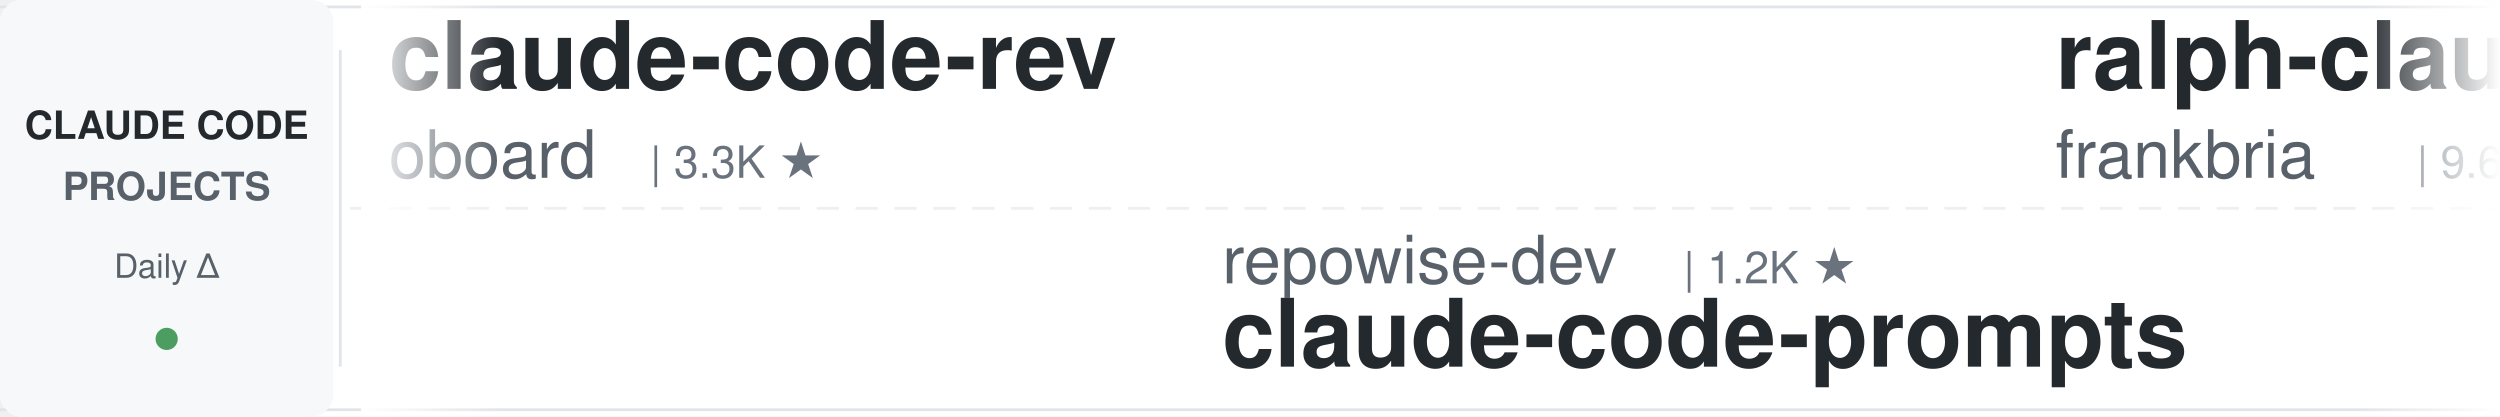
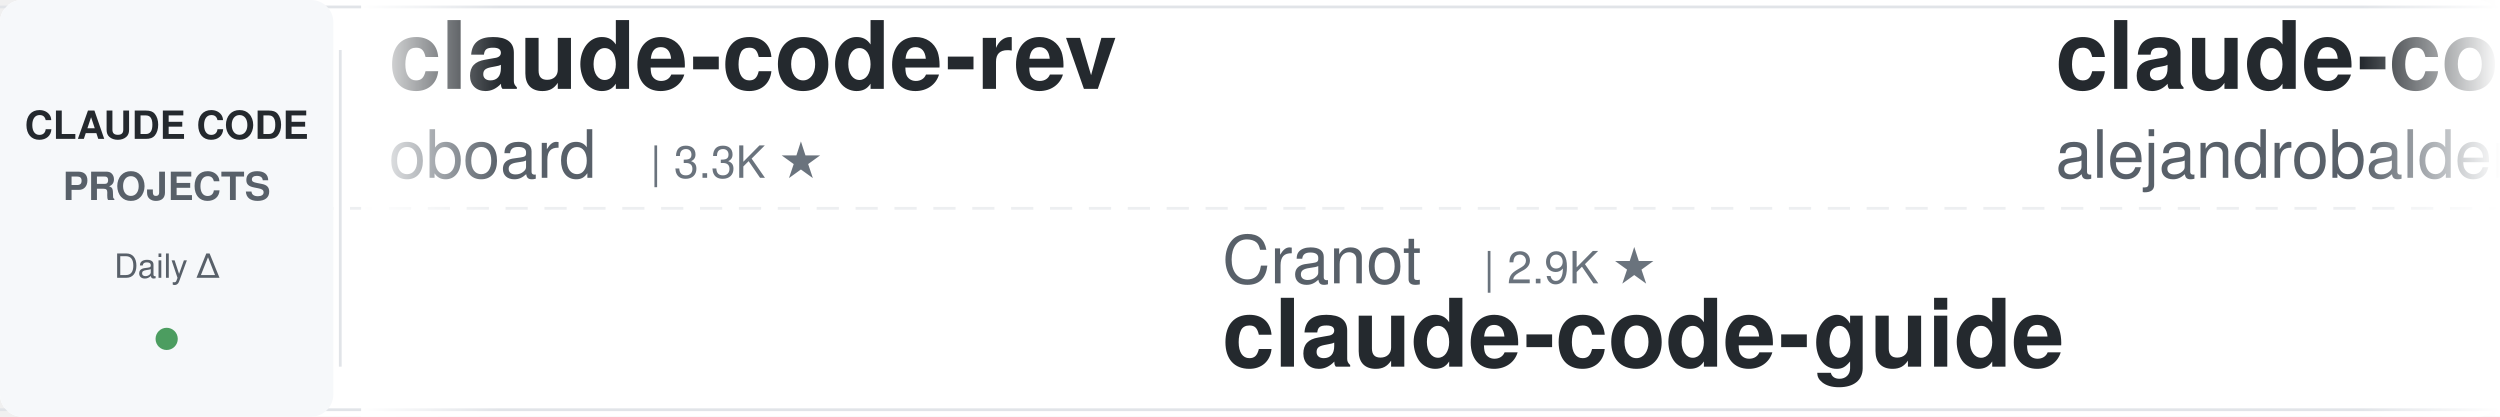
<svg xmlns="http://www.w3.org/2000/svg" width="900" height="150">
  <defs>
    <linearGradient id="leftFade" x1="0%" y1="0%" x2="100%" y2="0%">
      <stop offset="0%" style="stop-color:#ffffff;stop-opacity:1" />
      <stop offset="100%" style="stop-color:#ffffff;stop-opacity:0" />
    </linearGradient>
    <linearGradient id="rightFade" x1="0%" y1="0%" x2="100%" y2="0%">
      <stop offset="0%" style="stop-color:#ffffff;stop-opacity:0" />
      <stop offset="100%" style="stop-color:#ffffff;stop-opacity:1" />
    </linearGradient>
  </defs>
  <rect width="900" height="150" fill="#ffffff" rx="8" />
  <rect x="0" y="2" width="900" height="1" fill="#e1e4e8" />
  <rect x="0" y="147" width="900" height="1" fill="#e1e4e8" />
  <line x1="0" y1="75" x2="900" y2="75" stroke="#e1e4e8" stroke-width="1" stroke-dasharray="8 6" opacity="0.6" />
  <rect x="0" y="0" width="120" height="150" fill="#f6f8fa" rx="8" />
  <text x="60" y="50" font-family="-apple-system, BlinkMacSystemFont, 'Segoe UI', Helvetica, Arial, sans-serif" font-size="14" font-weight="600" fill="#24292e" text-anchor="middle">CLAUDE CODE</text>
  <text x="60" y="72" font-family="-apple-system, BlinkMacSystemFont, 'Segoe UI', Helvetica, Arial, sans-serif" font-size="14" font-weight="600" fill="#586069" text-anchor="middle">PROJECTS</text>
  <text x="60" y="100" font-family="-apple-system, BlinkMacSystemFont, 'Segoe UI', Helvetica, Arial, sans-serif" font-size="12" font-weight="500" fill="#586069" text-anchor="middle">Daily Δ</text>
  <circle cx="60" cy="122" r="4" fill="#22863a" opacity="0.8" />
  <rect x="122" y="18" width="1" height="114" fill="#e1e4e8" />
  <clipPath id="tickerClip">
    <rect x="130" y="0" width="770" height="150" />
  </clipPath>
  <g clip-path="url(#tickerClip)">
    <g id="tickerItems">
      <animateTransform attributeName="transform" attributeType="XML" type="translate" from="0 0" to="-3000 0" dur="54s" repeatCount="indefinite" />
      <g transform="translate(0, 0)">
        <text x="140" y="32" font-family="-apple-system, BlinkMacSystemFont, 'Segoe UI', Helvetica, Arial, sans-serif" font-size="34" font-weight="600" fill="#24292e">claude-code-rev</text>
        <text x="140" y="64" font-family="-apple-system, BlinkMacSystemFont, 'Segoe UI', Helvetica, Arial, sans-serif" font-size="24" font-weight="400" fill="#586069">oboard</text>
        <text x="234" y="64" font-family="-apple-system, BlinkMacSystemFont, 'Segoe UI', Helvetica, Arial, sans-serif" font-size="16" font-weight="500" fill="#6a737d">| 3.3K ★</text>
      </g>
      <g transform="translate(300, 0)">
+         <text x="140" y="102" font-family="-apple-system, BlinkMacSystemFont, 'Segoe UI', Helvetica, Arial, sans-serif" font-size="24" font-weight="400" fill="#586069">Cranot</text>
+         <text x="234" y="102" font-family="-apple-system, BlinkMacSystemFont, 'Segoe UI', Helvetica, Arial, sans-serif" font-size="16" font-weight="500" fill="#6a737d">| 2.9K ★</text>
+         <text x="140" y="132" font-family="-apple-system, BlinkMacSystemFont, 'Segoe UI', Helvetica, Arial, sans-serif" font-size="34" font-weight="600" fill="#24292e">claude-code-guide</text>
+       </g>
+       <g transform="translate(600, 0)">
+         <text x="140" y="32" font-family="-apple-system, BlinkMacSystemFont, 'Segoe UI', Helvetica, Arial, sans-serif" font-size="34" font-weight="600" fill="#24292e">claude-code-from-source</text>
+         <text x="140" y="64" font-family="-apple-system, BlinkMacSystemFont, 'Segoe UI', Helvetica, Arial, sans-serif" font-size="24" font-weight="400" fill="#586069">alejandrobalderas</text>
+         <text x="366" y="64" font-family="-apple-system, BlinkMacSystemFont, 'Segoe UI', Helvetica, Arial, sans-serif" font-size="16" font-weight="500" fill="#6a737d">| 2.9K ★</text>
+       </g>
+       <g transform="translate(900, 0)">
        <text x="140" y="102" font-family="-apple-system, BlinkMacSystemFont, 'Segoe UI', Helvetica, Arial, sans-serif" font-size="24" font-weight="400" fill="#586069">repowise-dev</text>
        <text x="306" y="102" font-family="-apple-system, BlinkMacSystemFont, 'Segoe UI', Helvetica, Arial, sans-serif" font-size="16" font-weight="500" fill="#6a737d">| 1.2K ★</text>
        <text x="140" y="132" font-family="-apple-system, BlinkMacSystemFont, 'Segoe UI', Helvetica, Arial, sans-serif" font-size="34" font-weight="600" fill="#24292e">claude-code-prompts</text>
      </g>
-       <g transform="translate(600, 0)">
-         <text x="140" y="32" font-family="-apple-system, BlinkMacSystemFont, 'Segoe UI', Helvetica, Arial, sans-serif" font-size="34" font-weight="600" fill="#24292e">ralph-claude-code</text>
-         <text x="140" y="64" font-family="-apple-system, BlinkMacSystemFont, 'Segoe UI', Helvetica, Arial, sans-serif" font-size="24" font-weight="400" fill="#586069">frankbria</text>
-         <text x="270" y="64" font-family="-apple-system, BlinkMacSystemFont, 'Segoe UI', Helvetica, Arial, sans-serif" font-size="16" font-weight="500" fill="#6a737d">| 9.6K ★</text>
-       </g>
-       <g transform="translate(900, 0)">
-         <text x="140" y="102" font-family="-apple-system, BlinkMacSystemFont, 'Segoe UI', Helvetica, Arial, sans-serif" font-size="24" font-weight="400" fill="#586069">disler</text>
-         <text x="234" y="102" font-family="-apple-system, BlinkMacSystemFont, 'Segoe UI', Helvetica, Arial, sans-serif" font-size="16" font-weight="500" fill="#6a737d">| 1.7K ★</text>
-         <text x="140" y="132" font-family="-apple-system, BlinkMacSystemFont, 'Segoe UI', Helvetica, Arial, sans-serif" font-size="34" font-weight="600" fill="#24292e">pi-vs-claude-code</text>
-       </g>
      <g transform="translate(1200, 0)">
-         <text x="140" y="32" font-family="-apple-system, BlinkMacSystemFont, 'Segoe UI', Helvetica, Arial, sans-serif" font-size="34" font-weight="600" fill="#24292e">everything-claude-code-z...</text>
-         <text x="140" y="64" font-family="-apple-system, BlinkMacSystemFont, 'Segoe UI', Helvetica, Arial, sans-serif" font-size="24" font-weight="400" fill="#586069">xu-xiang</text>
-         <text x="258" y="64" font-family="-apple-system, BlinkMacSystemFont, 'Segoe UI', Helvetica, Arial, sans-serif" font-size="16" font-weight="500" fill="#6a737d">| 2.0K ★</text>
+         <text x="140" y="32" font-family="-apple-system, BlinkMacSystemFont, 'Segoe UI', Helvetica, Arial, sans-serif" font-size="34" font-weight="600" fill="#24292e">arcads-claude-code</text>
+         <text x="140" y="64" font-family="-apple-system, BlinkMacSystemFont, 'Segoe UI', Helvetica, Arial, sans-serif" font-size="24" font-weight="400" fill="#586069">krusemediallc</text>
+         <text x="318" y="64" font-family="-apple-system, BlinkMacSystemFont, 'Segoe UI', Helvetica, Arial, sans-serif" font-size="16" font-weight="500" fill="#6a737d">| 1.5K ★</text>
      </g>
      <g transform="translate(1500, 0)">
-         <text x="140" y="102" font-family="-apple-system, BlinkMacSystemFont, 'Segoe UI', Helvetica, Arial, sans-serif" font-size="24" font-weight="400" fill="#586069">alejandrobalderas</text>
-         <text x="366" y="102" font-family="-apple-system, BlinkMacSystemFont, 'Segoe UI', Helvetica, Arial, sans-serif" font-size="16" font-weight="500" fill="#6a737d">| 2.9K ★</text>
-         <text x="140" y="132" font-family="-apple-system, BlinkMacSystemFont, 'Segoe UI', Helvetica, Arial, sans-serif" font-size="34" font-weight="600" fill="#24292e">claude-code-from-source</text>
+         <text x="140" y="102" font-family="-apple-system, BlinkMacSystemFont, 'Segoe UI', Helvetica, Arial, sans-serif" font-size="24" font-weight="400" fill="#586069">https-deeplearning-ai</text>
+         <text x="414" y="102" font-family="-apple-system, BlinkMacSystemFont, 'Segoe UI', Helvetica, Arial, sans-serif" font-size="16" font-weight="500" fill="#6a737d">| 554 ★</text>
+         <text x="140" y="132" font-family="-apple-system, BlinkMacSystemFont, 'Segoe UI', Helvetica, Arial, sans-serif" font-size="34" font-weight="600" fill="#24292e">sc-claude-code-files</text>
      </g>
      <g transform="translate(1800, 0)">
-         <text x="140" y="32" font-family="-apple-system, BlinkMacSystemFont, 'Segoe UI', Helvetica, Arial, sans-serif" font-size="34" font-weight="600" fill="#24292e">claude-code-source-build</text>
-         <text x="140" y="64" font-family="-apple-system, BlinkMacSystemFont, 'Segoe UI', Helvetica, Arial, sans-serif" font-size="24" font-weight="400" fill="#586069">andrew-kramer-inno</text>
-         <text x="378" y="64" font-family="-apple-system, BlinkMacSystemFont, 'Segoe UI', Helvetica, Arial, sans-serif" font-size="16" font-weight="500" fill="#6a737d">| 595 ★</text>
+         <text x="140" y="32" font-family="-apple-system, BlinkMacSystemFont, 'Segoe UI', Helvetica, Arial, sans-serif" font-size="34" font-weight="600" fill="#24292e">claude-code-source</text>
+         <text x="140" y="64" font-family="-apple-system, BlinkMacSystemFont, 'Segoe UI', Helvetica, Arial, sans-serif" font-size="24" font-weight="400" fill="#586069">JrCx7scC</text>
+         <text x="258" y="64" font-family="-apple-system, BlinkMacSystemFont, 'Segoe UI', Helvetica, Arial, sans-serif" font-size="16" font-weight="500" fill="#6a737d">| 376 ★</text>
      </g>
      <g transform="translate(2100, 0)">
-         <text x="140" y="102" font-family="-apple-system, BlinkMacSystemFont, 'Segoe UI', Helvetica, Arial, sans-serif" font-size="24" font-weight="400" fill="#586069">kodu-ai</text>
-         <text x="246" y="102" font-family="-apple-system, BlinkMacSystemFont, 'Segoe UI', Helvetica, Arial, sans-serif" font-size="16" font-weight="500" fill="#6a737d">| 5.2K ★</text>
-         <text x="140" y="132" font-family="-apple-system, BlinkMacSystemFont, 'Segoe UI', Helvetica, Arial, sans-serif" font-size="34" font-weight="600" fill="#24292e">claude-coder</text>
+         <text x="140" y="102" font-family="-apple-system, BlinkMacSystemFont, 'Segoe UI', Helvetica, Arial, sans-serif" font-size="24" font-weight="400" fill="#586069">anthropics</text>
+         <text x="282" y="102" font-family="-apple-system, BlinkMacSystemFont, 'Segoe UI', Helvetica, Arial, sans-serif" font-size="16" font-weight="500" fill="#6a737d">| 8.9K ★</text>
+         <text x="140" y="132" font-family="-apple-system, BlinkMacSystemFont, 'Segoe UI', Helvetica, Arial, sans-serif" font-size="34" font-weight="600" fill="#24292e">claude-code-action</text>
      </g>
      <g transform="translate(2400, 0)">
-         <text x="140" y="32" font-family="-apple-system, BlinkMacSystemFont, 'Segoe UI', Helvetica, Arial, sans-serif" font-size="34" font-weight="600" fill="#24292e">claude-code-hub</text>
-         <text x="140" y="64" font-family="-apple-system, BlinkMacSystemFont, 'Segoe UI', Helvetica, Arial, sans-serif" font-size="24" font-weight="400" fill="#586069">ding113</text>
-         <text x="246" y="64" font-family="-apple-system, BlinkMacSystemFont, 'Segoe UI', Helvetica, Arial, sans-serif" font-size="16" font-weight="500" fill="#6a737d">| 3.4K ★</text>
+         <text x="140" y="32" font-family="-apple-system, BlinkMacSystemFont, 'Segoe UI', Helvetica, Arial, sans-serif" font-size="34" font-weight="600" fill="#24292e">claude-code-hooks-master...</text>
+         <text x="140" y="64" font-family="-apple-system, BlinkMacSystemFont, 'Segoe UI', Helvetica, Arial, sans-serif" font-size="24" font-weight="400" fill="#586069">disler</text>
+         <text x="234" y="64" font-family="-apple-system, BlinkMacSystemFont, 'Segoe UI', Helvetica, Arial, sans-serif" font-size="16" font-weight="500" fill="#6a737d">| 3.9K ★</text>
      </g>
      <g transform="translate(2700, 0)">
-         <text x="140" y="102" font-family="-apple-system, BlinkMacSystemFont, 'Segoe UI', Helvetica, Arial, sans-serif" font-size="24" font-weight="400" fill="#586069">lintsinghua</text>
-         <text x="294" y="102" font-family="-apple-system, BlinkMacSystemFont, 'Segoe UI', Helvetica, Arial, sans-serif" font-size="16" font-weight="500" fill="#6a737d">| 4.3K ★</text>
-         <text x="140" y="132" font-family="-apple-system, BlinkMacSystemFont, 'Segoe UI', Helvetica, Arial, sans-serif" font-size="34" font-weight="600" fill="#24292e">claude-code-book</text>
+         <text x="140" y="102" font-family="-apple-system, BlinkMacSystemFont, 'Segoe UI', Helvetica, Arial, sans-serif" font-size="24" font-weight="400" fill="#586069">ykdojo</text>
+         <text x="234" y="102" font-family="-apple-system, BlinkMacSystemFont, 'Segoe UI', Helvetica, Arial, sans-serif" font-size="16" font-weight="500" fill="#6a737d">| 10.1K ★</text>
+         <text x="140" y="132" font-family="-apple-system, BlinkMacSystemFont, 'Segoe UI', Helvetica, Arial, sans-serif" font-size="34" font-weight="600" fill="#24292e">claude-code-tips</text>
      </g>
      <g transform="translate(3000, 0)">
        <text x="140" y="32" font-family="-apple-system, BlinkMacSystemFont, 'Segoe UI', Helvetica, Arial, sans-serif" font-size="34" font-weight="600" fill="#24292e">claude-code-rev</text>
        <text x="140" y="64" font-family="-apple-system, BlinkMacSystemFont, 'Segoe UI', Helvetica, Arial, sans-serif" font-size="24" font-weight="400" fill="#586069">oboard</text>
        <text x="234" y="64" font-family="-apple-system, BlinkMacSystemFont, 'Segoe UI', Helvetica, Arial, sans-serif" font-size="16" font-weight="500" fill="#6a737d">| 3.3K ★</text>
      </g>
      <g transform="translate(3300, 0)">
+         <text x="140" y="102" font-family="-apple-system, BlinkMacSystemFont, 'Segoe UI', Helvetica, Arial, sans-serif" font-size="24" font-weight="400" fill="#586069">Cranot</text>
+         <text x="234" y="102" font-family="-apple-system, BlinkMacSystemFont, 'Segoe UI', Helvetica, Arial, sans-serif" font-size="16" font-weight="500" fill="#6a737d">| 2.9K ★</text>
+         <text x="140" y="132" font-family="-apple-system, BlinkMacSystemFont, 'Segoe UI', Helvetica, Arial, sans-serif" font-size="34" font-weight="600" fill="#24292e">claude-code-guide</text>
+       </g>
+       <g transform="translate(3600, 0)">
+         <text x="140" y="32" font-family="-apple-system, BlinkMacSystemFont, 'Segoe UI', Helvetica, Arial, sans-serif" font-size="34" font-weight="600" fill="#24292e">claude-code-from-source</text>
+         <text x="140" y="64" font-family="-apple-system, BlinkMacSystemFont, 'Segoe UI', Helvetica, Arial, sans-serif" font-size="24" font-weight="400" fill="#586069">alejandrobalderas</text>
+         <text x="366" y="64" font-family="-apple-system, BlinkMacSystemFont, 'Segoe UI', Helvetica, Arial, sans-serif" font-size="16" font-weight="500" fill="#6a737d">| 2.9K ★</text>
+       </g>
+       <g transform="translate(3900, 0)">
        <text x="140" y="102" font-family="-apple-system, BlinkMacSystemFont, 'Segoe UI', Helvetica, Arial, sans-serif" font-size="24" font-weight="400" fill="#586069">repowise-dev</text>
        <text x="306" y="102" font-family="-apple-system, BlinkMacSystemFont, 'Segoe UI', Helvetica, Arial, sans-serif" font-size="16" font-weight="500" fill="#6a737d">| 1.2K ★</text>
        <text x="140" y="132" font-family="-apple-system, BlinkMacSystemFont, 'Segoe UI', Helvetica, Arial, sans-serif" font-size="34" font-weight="600" fill="#24292e">claude-code-prompts</text>
-       </g>
-       <g transform="translate(3600, 0)">
-         <text x="140" y="32" font-family="-apple-system, BlinkMacSystemFont, 'Segoe UI', Helvetica, Arial, sans-serif" font-size="34" font-weight="600" fill="#24292e">ralph-claude-code</text>
-         <text x="140" y="64" font-family="-apple-system, BlinkMacSystemFont, 'Segoe UI', Helvetica, Arial, sans-serif" font-size="24" font-weight="400" fill="#586069">frankbria</text>
-         <text x="270" y="64" font-family="-apple-system, BlinkMacSystemFont, 'Segoe UI', Helvetica, Arial, sans-serif" font-size="16" font-weight="500" fill="#6a737d">| 9.6K ★</text>
-       </g>
-       <g transform="translate(3900, 0)">
-         <text x="140" y="102" font-family="-apple-system, BlinkMacSystemFont, 'Segoe UI', Helvetica, Arial, sans-serif" font-size="24" font-weight="400" fill="#586069">disler</text>
-         <text x="234" y="102" font-family="-apple-system, BlinkMacSystemFont, 'Segoe UI', Helvetica, Arial, sans-serif" font-size="16" font-weight="500" fill="#6a737d">| 1.7K ★</text>
-         <text x="140" y="132" font-family="-apple-system, BlinkMacSystemFont, 'Segoe UI', Helvetica, Arial, sans-serif" font-size="34" font-weight="600" fill="#24292e">pi-vs-claude-code</text>
      </g>
    </g>
  </g>
  <rect x="130" y="0" width="50" height="150" fill="url(#leftFade)" />
  <rect x="850" y="0" width="50" height="150" fill="url(#rightFade)" />
</svg>
